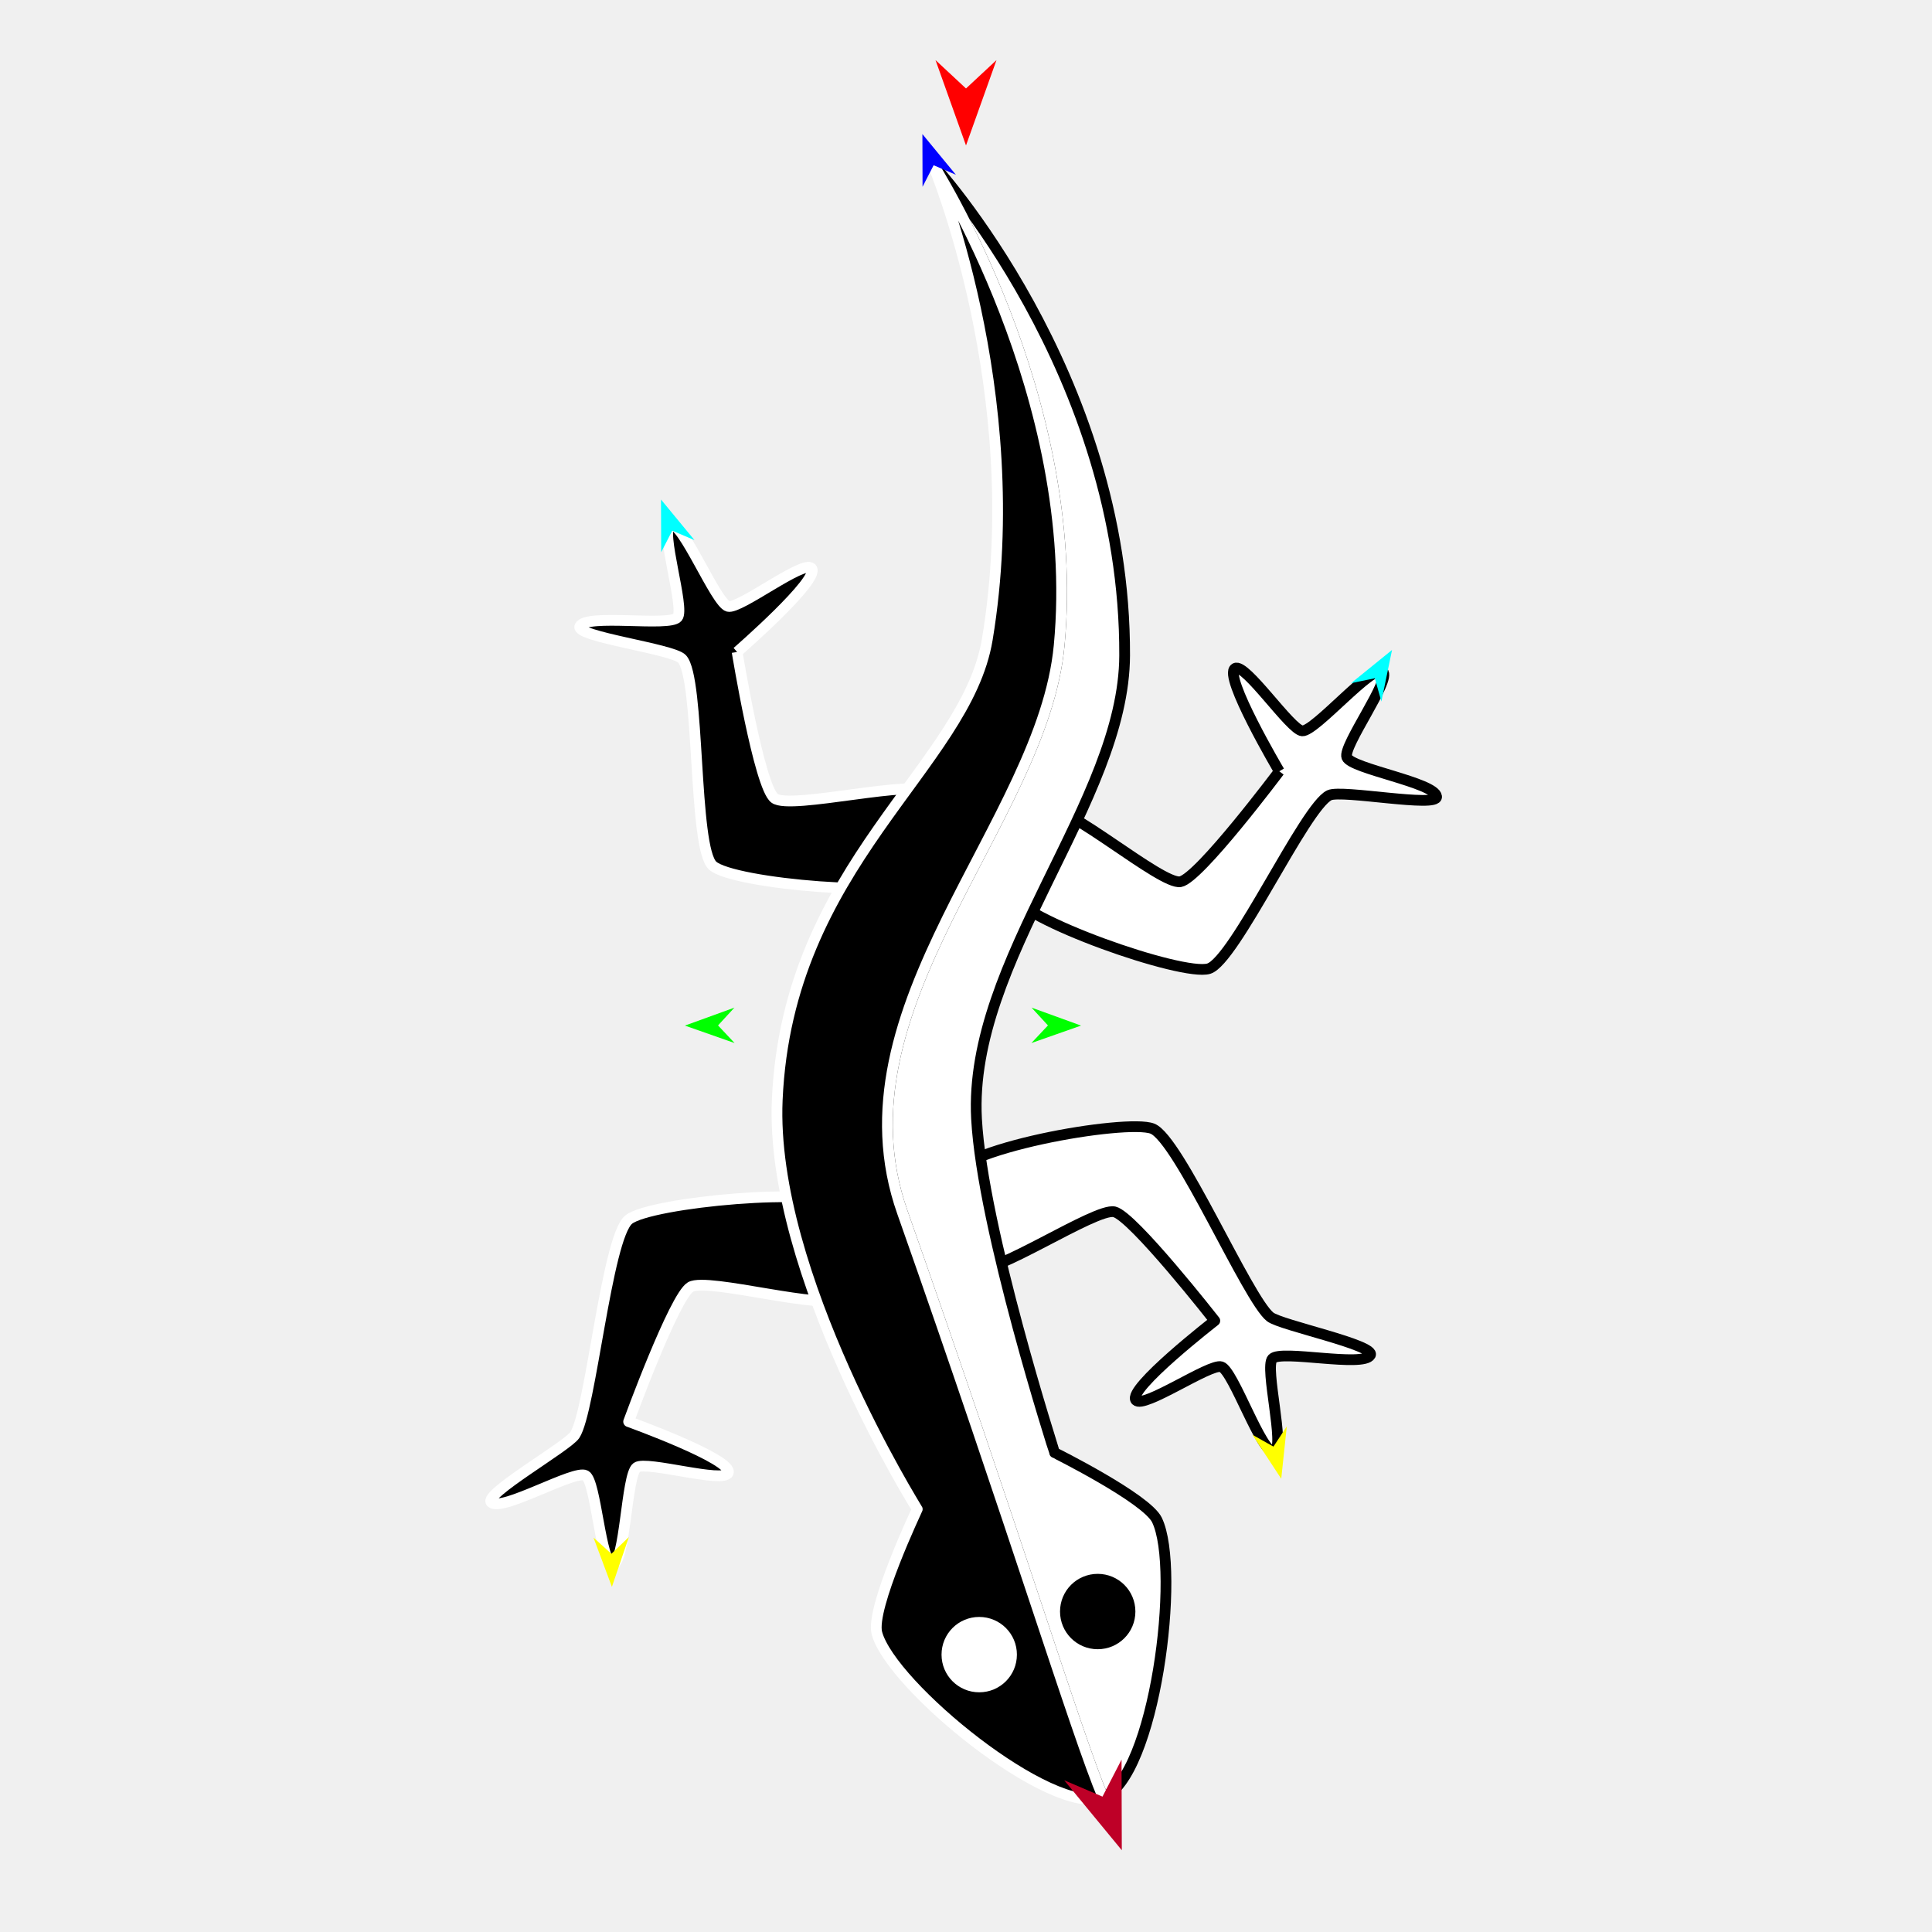
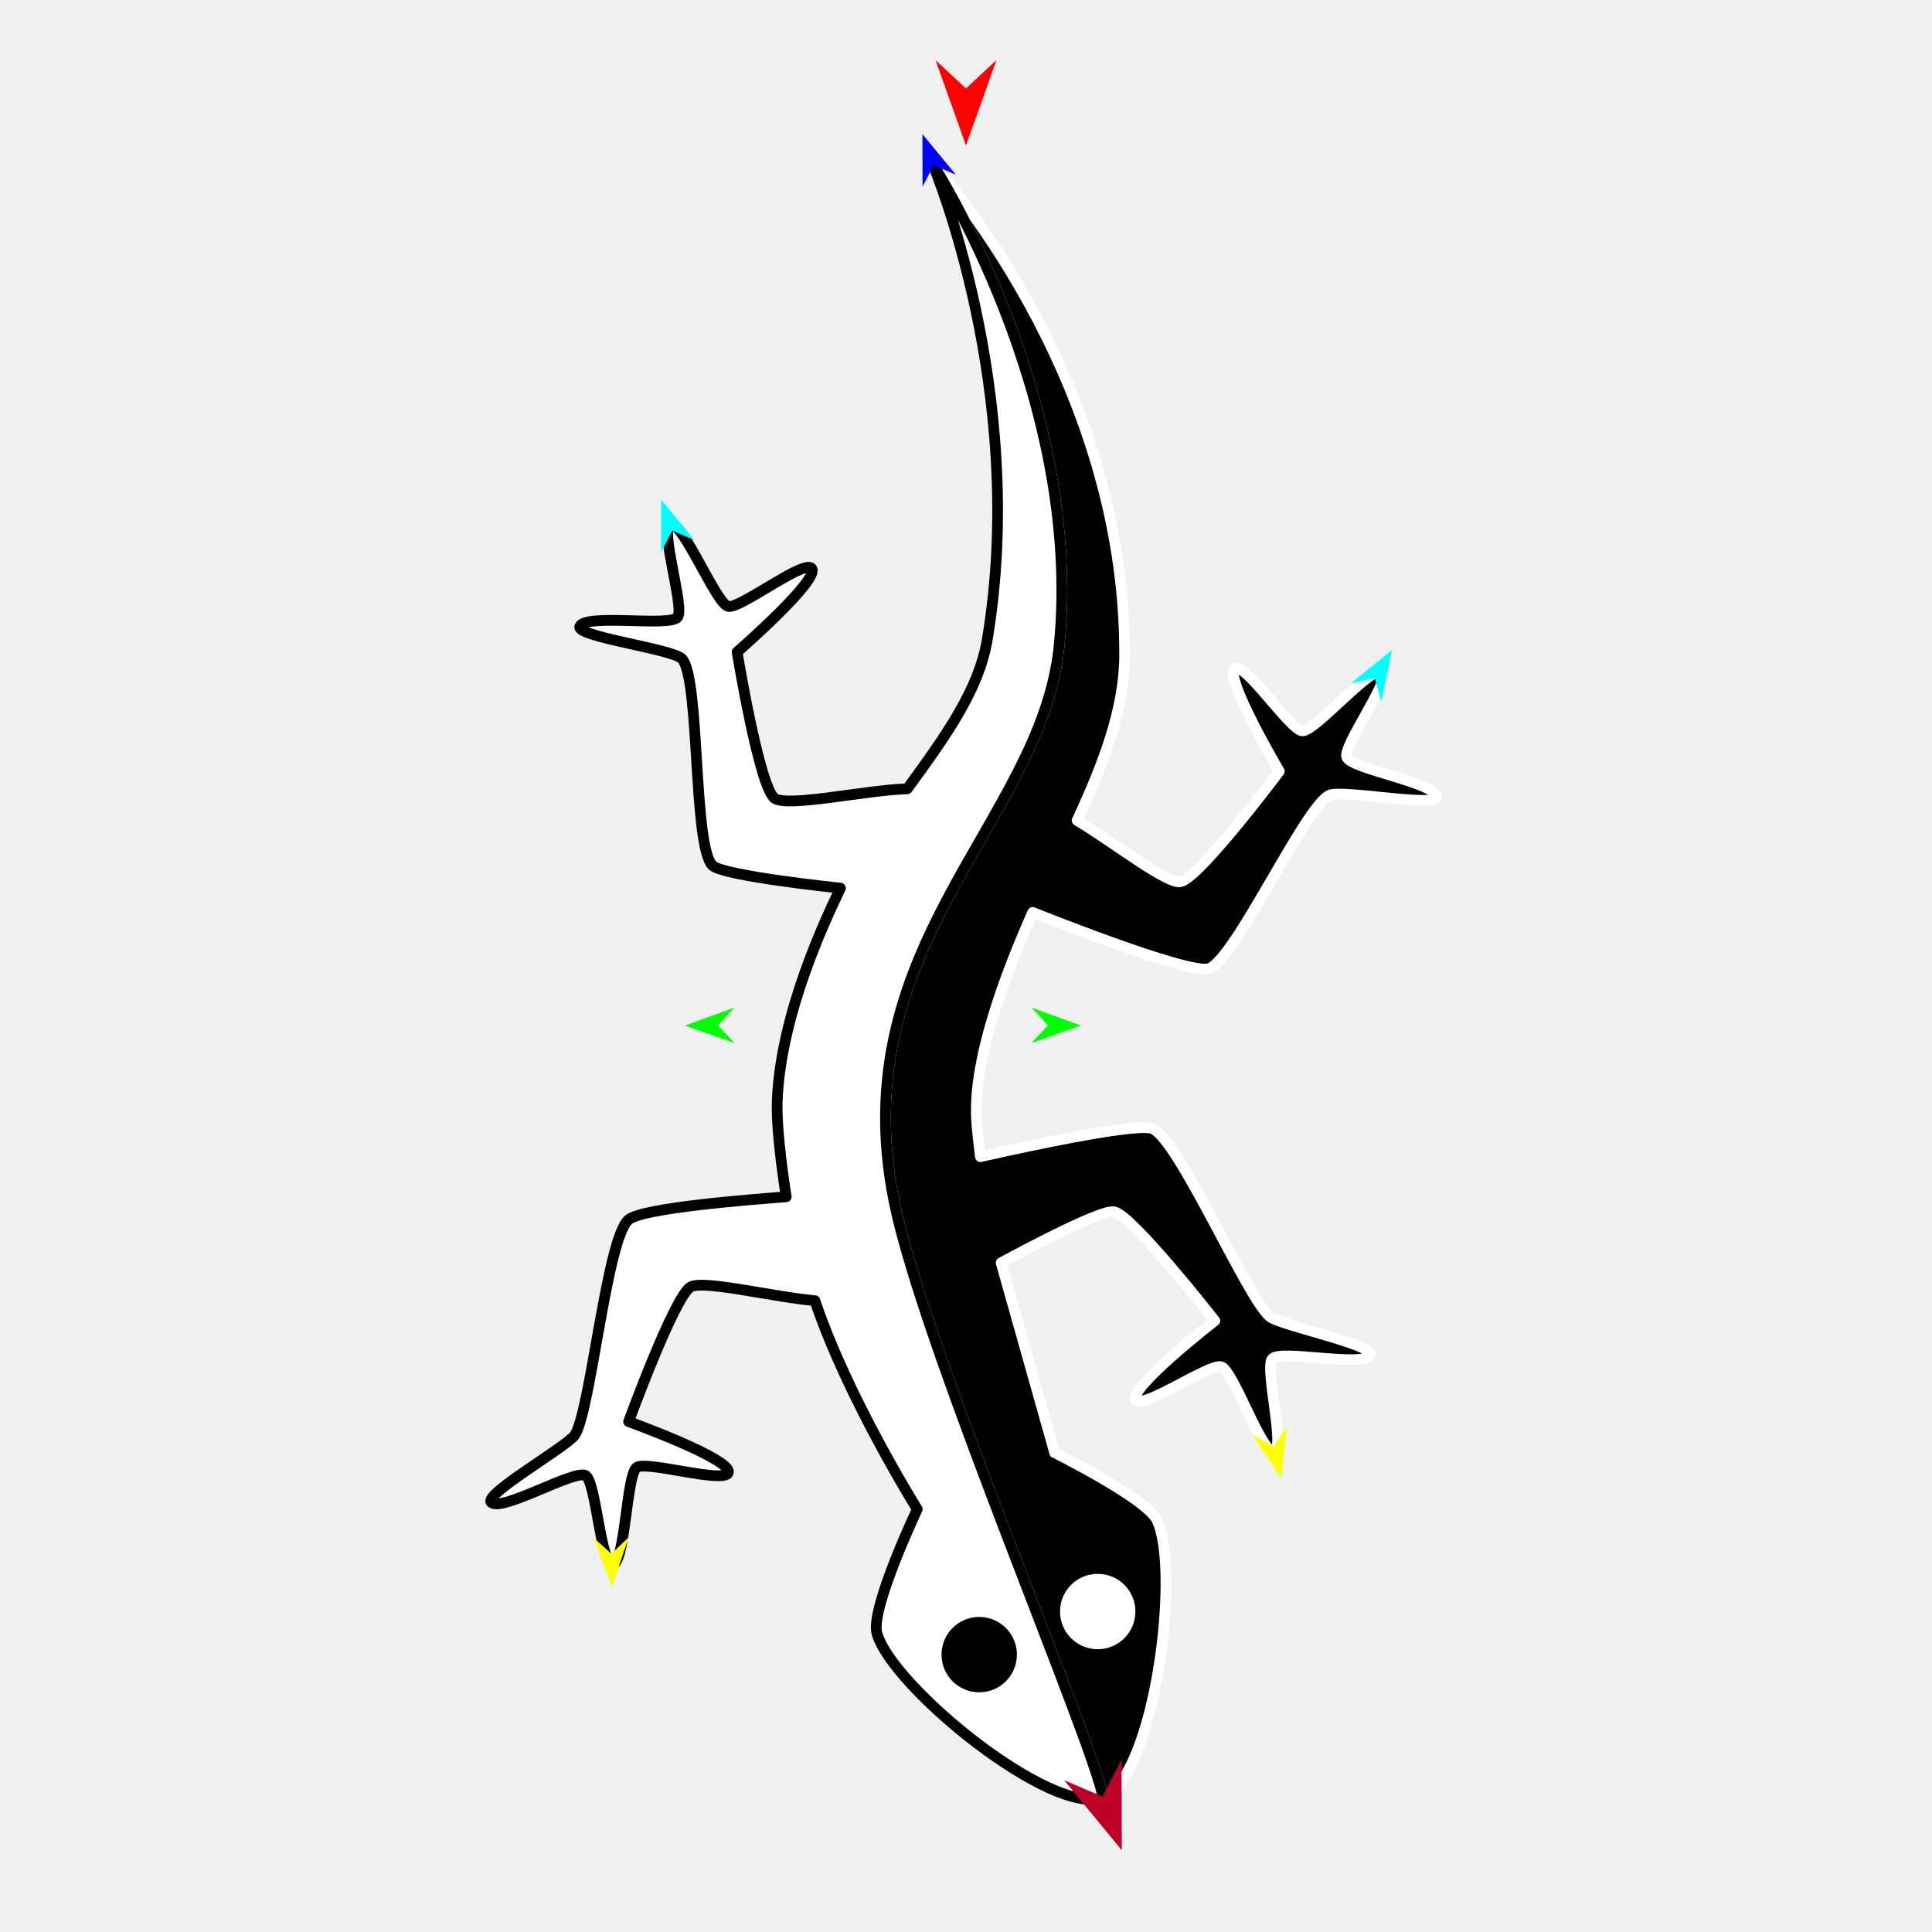
<svg xmlns="http://www.w3.org/2000/svg" version="1.1" id="Frame_0" width="720px" height="720px">
  <g id="lizard">
-     <g id="lizard_2">
-       <path fill="#000000" fill-rule="evenodd" stroke="#ffffff" stroke-width="4" stroke-linejoin="round" d="M 274.706 242.977 C 274.706 242.977 306.005 215.760 302.440 211.780 C 299.521 208.521 275.581 227.092 271.349 225.981 C 266.738 224.771 254.314 193.826 249.872 195.557 C 245.745 197.165 255.324 226.666 252.482 230.064 C 249.482 233.650 218.391 228.610 216.103 233.398 C 214.247 237.283 250.712 241.788 254.178 245.551 C 260.931 252.881 258.246 315.822 265.572 322.581 C 273.045 329.477 337.822 334.944 344.855 327.599 C 347.703 324.624 349.540 298.613 346.862 295.484 C 342.014 289.821 294.608 301.978 288.654 297.492 C 282.901 293.157 274.706 242.977 274.706 242.977 M 234.271 529.796 C 234.271 529.796 273.289 543.865 271.403 548.864 C 269.859 552.958 240.826 544.292 237.282 546.857 C 233.420 549.651 233.016 582.995 228.249 582.986 C 223.820 582.977 222.091 552.009 218.214 549.868 C 214.120 547.608 186.952 563.541 183.088 559.904 C 179.953 556.952 211.345 539.060 214.199 534.814 C 220.110 526.024 226.111 461.283 234.271 454.528 C 242.103 448.043 306.756 441.947 313.554 449.510 C 316.474 452.758 316.589 480.491 313.554 483.631 C 308.542 488.817 263.556 475.937 257.353 479.617 C 251.273 483.225 234.271 529.796 234.271 529.796 Z" />
-       <path fill="#ffffff" fill-rule="evenodd" stroke="#000000" stroke-width="4" stroke-linejoin="round" d="M 476.757 287.438 C 476.757 287.438 455.656 251.729 460.295 249.079 C 464.094 246.909 480.944 272.090 485.310 272.372 C 490.067 272.680 511.629 247.243 515.297 250.288 C 518.705 253.118 500.299 278.084 501.922 282.205 C 503.637 286.556 534.728 291.592 535.386 296.858 C 535.921 301.130 500.049 294.181 495.422 296.364 C 486.309 300.662 460.110 358.010 450.485 360.990 C 440.772 363.998 379.304 342.400 376.251 332.700 C 374.940 328.534 386.329 303.247 390.393 301.647 C 397.103 299.004 432.771 329.827 439.876 328.590 C 446.845 327.378 476.757 287.438 476.757 287.438 M 452.725 492.201 C 452.725 492.201 419.962 517.636 423.300 521.808 C 426.033 525.224 450.969 508.013 455.133 509.358 C 459.669 510.822 470.353 542.410 474.884 540.929 C 479.094 539.552 471.171 509.565 474.198 506.331 C 477.393 502.916 508.155 509.677 510.705 505.024 C 512.775 501.248 477.391 493.929 473.365 490.773 C 465.028 484.238 439.320 424.519 429.473 420.614 C 420.020 416.867 354.640 428.031 352.518 440.334 C 351.776 444.638 359.202 470.738 363.059 472.787 C 369.427 476.171 408.234 450.023 415.270 451.607 C 422.167 453.160 452.725 492.201 452.725 492.201 Z" />
-       <path fill="#ffffff" fill-rule="evenodd" stroke="#000000" stroke-width="4" stroke-linejoin="round" d="M 397.041 600.573 C 397.041 593.907 402.418 588.530 409.084 588.530 C 415.750 588.530 421.127 593.907 421.127 600.573 C 421.127 607.239 415.750 612.616 409.084 612.616 C 402.419 612.616 397.041 607.239 397.041 600.573 M 419.120 244.302 C 419.531 138.909 347.624 61.186 347.617 61.167 C 347.622 61.185 403.477 147.995 394.713 240.608 C 388.465 306.637 309.332 375.374 336.286 451.762 C 377.694 569.109 400.901 645.618 411.091 669.820 C 430.305 662.284 440.166 585.022 431.162 566.451 C 427.259 558.400 393.030 541.364 393.026 541.362 C 393.024 541.349 366.127 457.771 363.923 416.917 C 360.739 357.937 418.908 298.669 419.120 244.302 Z" />
-       <path fill="none" stroke="#000000" stroke-width="1" stroke-linecap="butt" stroke-linejoin="round" d="M 411.091 669.820 C 400.901 645.618 377.694 569.109 336.286 451.762 " />
-       <path fill="none" stroke="#000000" stroke-width="1" stroke-linecap="butt" stroke-linejoin="round" d="M 336.286 451.762 C 309.332 375.374 388.465 306.637 394.713 240.608 " />
-       <path fill="none" stroke="#000000" stroke-width="1" stroke-linecap="butt" stroke-linejoin="round" d="M 394.713 240.608 C 403.477 147.995 347.622 61.185 347.617 61.167 " />
-       <path fill="#000000" fill-rule="evenodd" stroke="#ffffff" stroke-width="4" stroke-linejoin="round" d="M 352.883 616.630 C 352.883 609.965 358.261 604.587 364.926 604.588 C 371.592 604.588 376.969 609.965 376.969 616.630 C 376.969 623.296 371.592 628.673 364.926 628.673 C 358.261 628.673 352.883 623.296 352.883 616.630 M 326.790 608.602 C 332.056 628.331 392.081 677.276 411.091 669.820 C 400.901 645.618 377.694 569.109 336.286 451.762 C 309.332 375.374 388.465 306.637 394.713 240.608 C 403.477 147.995 347.622 61.185 347.617 61.167 C 347.619 61.185 383.314 145.810 367.937 238.280 C 360.000 286.010 293.509 322.070 289.658 409.892 C 286.821 474.601 341.838 562.422 341.844 562.437 C 341.842 562.441 324.336 599.406 326.790 608.602 Z" />
-       <path fill="none" stroke="#ffffff" stroke-width="1" stroke-linecap="butt" stroke-linejoin="round" d="M 364.926 604.588 C 371.592 604.588 376.969 609.965 376.969 616.630 " />
-       <path fill="none" stroke="#ffffff" stroke-width="1" stroke-linecap="butt" stroke-linejoin="round" d="M 376.969 616.630 C 376.969 623.296 371.592 628.673 364.926 628.673 " />
-       <path fill="none" stroke="#ffffff" stroke-width="1" stroke-linecap="butt" stroke-linejoin="round" d="M 364.926 628.673 C 358.261 628.673 352.883 623.296 352.883 616.630 " />
-       <path fill="none" stroke="#ffffff" stroke-width="1" stroke-linecap="butt" stroke-linejoin="round" d="M 352.883 616.630 C 352.883 609.965 358.261 604.587 364.926 604.588 " />
-       <path fill="#ffffff" fill-rule="evenodd" stroke="none" d="M 364.926 604.588 C 371.592 604.588 376.969 609.965 376.969 616.630 C 376.969 623.296 371.592 628.673 364.926 628.673 C 358.261 628.673 352.883 623.296 352.883 616.630 C 352.883 609.965 358.261 604.587 364.926 604.588 Z" />
-       <path fill="none" stroke="#000000" stroke-width="1" stroke-linecap="butt" stroke-linejoin="round" d="M 409.084 588.530 C 415.750 588.530 421.127 593.907 421.127 600.573 " />
-       <path fill="none" stroke="#000000" stroke-width="1" stroke-linecap="butt" stroke-linejoin="round" d="M 421.127 600.573 C 421.127 607.239 415.750 612.616 409.084 612.616 " />
-       <path fill="none" stroke="#000000" stroke-width="1" stroke-linecap="butt" stroke-linejoin="round" d="M 409.084 612.616 C 402.419 612.616 397.041 607.239 397.041 600.573 " />
-       <path fill="none" stroke="#000000" stroke-width="1" stroke-linecap="butt" stroke-linejoin="round" d="M 397.041 600.573 C 397.041 593.907 402.418 588.530 409.084 588.530 " />
-       <path fill="#000000" fill-rule="evenodd" stroke="none" d="M 409.084 588.530 C 415.750 588.530 421.127 593.907 421.127 600.573 C 421.127 607.239 415.750 612.616 409.084 612.616 C 402.419 612.616 397.041 607.239 397.041 600.573 C 397.041 593.907 402.418 588.530 409.084 588.530 Z" />
+     <g id="lizard_3">
+       <path fill="#000000" fill-rule="evenodd" stroke="#ffffff" stroke-width="4" stroke-linejoin="round" d="M 431.162 566.451 C 440.166 585.022 430.305 662.284 411.091 669.820 C 406.960 648.377 347.255 508.877 334.225 452.449 C 311.353 353.395 388.174 306.980 394.713 240.608 C 403.835 148.029 347.622 61.185 347.617 61.167 C 347.624 61.186 419.532 138.909 419.120 244.302 C 419.043 264.092 411.286 284.531 401.424 305.755 C 414.838 313.751 434.761 329.480 439.876 328.590 C 446.845 327.378 476.757 287.438 476.757 287.438 C 476.757 287.438 455.656 251.729 460.295 249.079 C 464.094 246.909 480.944 272.090 485.310 272.372 C 490.067 272.680 511.629 247.243 515.297 250.288 C 518.705 253.118 500.299 278.084 501.922 282.205 C 503.637 286.556 534.728 291.592 535.386 296.858 C 535.921 301.130 500.049 294.181 495.422 296.364 C 486.309 300.662 460.110 358.010 450.485 360.990 C 442.811 363.366 384.858 340.038 384.858 340.038 C 379.274 352.770 362.522 390.966 363.923 416.917 C 364.165 421.411 365.072 428.644 365.374 431.054 C 365.374 431.054 422.572 417.879 429.473 420.614 C 439.320 424.519 465.028 484.238 473.365 490.773 C 477.391 493.929 512.775 501.248 510.705 505.024 C 508.155 509.677 477.393 502.916 474.198 506.331 C 471.171 509.565 479.094 539.552 474.884 540.929 C 470.353 542.410 459.669 510.822 455.133 509.358 C 450.969 508.013 426.033 525.224 423.300 521.808 C 419.962 517.636 452.725 492.201 452.725 492.201 C 452.725 492.201 422.167 453.160 415.270 451.607 C 409.993 450.419 373.101 470.605 373.101 470.605 C 378.082 488.293 393.024 541.355 393.026 541.362 C 393.030 541.364 427.259 558.400 431.162 566.451 M 397.041 600.573 C 397.041 593.907 402.418 588.530 409.084 588.530 C 415.750 588.530 421.127 593.907 421.127 600.573 C 421.127 607.239 415.750 612.616 409.084 612.616 C 402.419 612.616 397.041 607.239 397.041 600.573 Z" />
+       <path fill="none" stroke="#ffffff" stroke-width="1" stroke-linecap="butt" stroke-linejoin="round" d="M 411.091 669.820 C 406.960 648.377 347.255 508.877 334.225 452.449 " />
+       <path fill="none" stroke="#ffffff" stroke-width="1" stroke-linecap="butt" stroke-linejoin="round" d="M 334.225 452.449 C 311.353 353.395 388.174 306.980 394.713 240.608 " />
+       <path fill="none" stroke="#ffffff" stroke-width="1" stroke-linecap="butt" stroke-linejoin="round" d="M 394.713 240.608 C 403.835 148.029 347.622 61.185 347.617 61.167 " />
+       <path fill="#ffffff" fill-rule="evenodd" stroke="#000000" stroke-width="4" stroke-linejoin="round" d="M 347.617 61.167 C 347.619 61.185 383.314 145.810 367.937 238.280 C 364.787 257.224 352.412 274.330 338.115 293.970 C 323.161 294.365 293.298 300.991 288.654 297.492 C 282.901 293.157 274.706 242.977 274.706 242.977 C 274.706 242.977 306.005 215.760 302.440 211.780 C 299.521 208.521 275.581 227.092 271.349 225.981 C 266.738 224.771 254.314 193.826 249.872 195.557 C 245.745 197.165 255.324 226.666 252.482 230.064 C 249.482 233.650 218.391 228.610 216.103 233.398 C 214.247 237.283 250.712 241.788 254.178 245.551 C 260.931 252.881 258.246 315.822 265.572 322.581 C 269.832 326.512 313.218 330.979 313.218 330.979 C 307.684 342.584 291.083 377.398 289.658 409.892 C 289.119 422.187 293.005 446.018 293.005 446.018 C 279.653 447.043 239.597 450.118 234.271 454.528 C 226.111 461.283 220.110 526.024 214.199 534.814 C 211.345 539.060 179.953 556.952 183.088 559.904 C 186.952 563.541 214.120 547.608 218.214 549.868 C 222.091 552.009 223.820 582.977 228.249 582.986 C 233.016 582.995 233.420 549.651 237.282 546.857 C 240.826 544.292 269.859 552.958 271.403 548.864 C 273.289 543.865 234.271 529.796 234.271 529.796 C 234.271 529.796 251.273 483.225 257.353 479.617 C 262.005 476.857 288.473 483.412 303.689 484.714 C 315.876 520.984 341.840 562.429 341.844 562.437 C 341.842 562.441 324.336 599.406 326.790 608.602 C 332.056 628.331 392.081 677.276 411.091 669.820 C 406.960 648.377 347.255 508.877 334.225 452.449 C 311.353 353.395 388.174 306.980 394.713 240.608 C 403.835 148.029 347.622 61.185 347.617 61.167 M 364.926 628.673 C 358.261 628.673 352.883 623.296 352.883 616.630 C 352.883 609.965 358.261 604.587 364.926 604.588 C 371.592 604.588 376.969 609.965 376.969 616.630 C 376.969 623.296 371.592 628.673 364.926 628.673 Z" />
+       <path fill="none" stroke="#ffffff" stroke-width="1" stroke-linecap="butt" stroke-linejoin="round" d="M 409.084 588.530 C 415.750 588.530 421.127 593.907 421.127 600.573 " />
+       <path fill="none" stroke="#ffffff" stroke-width="1" stroke-linecap="butt" stroke-linejoin="round" d="M 421.127 600.573 C 421.127 607.239 415.750 612.616 409.084 612.616 " />
+       <path fill="none" stroke="#ffffff" stroke-width="1" stroke-linecap="butt" stroke-linejoin="round" d="M 409.084 612.616 C 402.419 612.616 397.041 607.239 397.041 600.573 " />
+       <path fill="none" stroke="#ffffff" stroke-width="1" stroke-linecap="butt" stroke-linejoin="round" d="M 397.041 600.573 C 397.041 593.907 402.418 588.530 409.084 588.530 " />
+       <path fill="#ffffff" fill-rule="evenodd" stroke="none" d="M 409.084 588.530 C 415.750 588.530 421.127 593.907 421.127 600.573 C 421.127 607.239 415.750 612.616 409.084 612.616 C 402.419 612.616 397.041 607.239 397.041 600.573 C 397.041 593.907 402.418 588.530 409.084 588.530 Z" />
+       <path fill="none" stroke="#000000" stroke-width="1" stroke-linecap="butt" stroke-linejoin="round" d="M 364.926 604.588 C 371.592 604.588 376.969 609.965 376.969 616.630 " />
+       <path fill="none" stroke="#000000" stroke-width="1" stroke-linecap="butt" stroke-linejoin="round" d="M 376.969 616.630 C 376.969 623.296 371.592 628.673 364.926 628.673 " />
+       <path fill="none" stroke="#000000" stroke-width="1" stroke-linecap="butt" stroke-linejoin="round" d="M 364.926 628.673 C 358.261 628.673 352.883 623.296 352.883 616.630 " />
+       <path fill="none" stroke="#000000" stroke-width="1" stroke-linecap="butt" stroke-linejoin="round" d="M 352.883 616.630 C 352.883 609.965 358.261 604.587 364.926 604.588 " />
+       <path fill="#000000" fill-rule="evenodd" stroke="none" d="M 364.926 604.588 C 371.592 604.588 376.969 609.965 376.969 616.630 C 376.969 623.296 371.592 628.673 364.926 628.673 C 358.261 628.673 352.883 623.296 352.883 616.630 C 352.883 609.965 358.261 604.587 364.926 604.588 Z" />
    </g>
    <g id="specs_2">
      <path fill="#ff0000" fill-rule="evenodd" stroke="none" d="M 360.000 54.208 C 360.001 54.205 371.359 22.402 371.360 22.398 C 371.359 22.399 360.001 32.967 360.000 32.968 C 359.999 32.967 348.641 22.399 348.640 22.398 C 348.641 22.402 359.999 54.205 360.000 54.208 Z" />
      <path fill="#0000ff" fill-rule="evenodd" stroke="none" d="M 343.753 49.975 C 343.754 49.976 356.223 65.120 356.224 65.122 C 356.223 65.121 347.936 61.582 347.935 61.582 C 347.934 61.583 343.808 69.594 343.808 69.595 C 343.808 69.593 343.753 49.977 343.753 49.975 Z" />
      <path fill="#00ff00" fill-rule="evenodd" stroke="none" d="M 255.251 382.207 C 255.253 382.207 273.694 375.515 273.695 375.515 C 273.695 375.515 267.590 382.144 267.589 382.145 C 267.590 382.146 273.761 388.712 273.762 388.713 C 273.760 388.712 255.253 382.208 255.251 382.207 Z" />
      <path fill="#ffff00" fill-rule="evenodd" stroke="none" d="M 228.041 591.381 C 228.040 591.379 221.168 573.006 221.167 573.005 C 221.168 573.005 227.856 579.045 227.857 579.046 C 227.858 579.045 234.363 572.809 234.364 572.808 C 234.363 572.810 228.041 591.379 228.041 591.381 Z" />
      <path fill="#ffff00" fill-rule="evenodd" stroke="none" d="M 477.482 551.092 C 477.482 551.090 479.548 531.583 479.548 531.581 C 479.548 531.581 474.579 539.100 474.579 539.101 C 474.578 539.101 466.721 534.687 466.720 534.686 C 466.721 534.688 477.481 551.090 477.482 551.092 Z" />
      <path fill="#00ff00" fill-rule="evenodd" stroke="none" d="M 402.878 382.207 C 402.876 382.207 384.436 375.515 384.434 375.515 C 384.435 375.515 390.540 382.144 390.541 382.145 C 390.540 382.146 384.368 388.712 384.368 388.713 C 384.369 388.712 402.876 382.208 402.878 382.207 Z" />
      <path fill="#00ffff" fill-rule="evenodd" stroke="none" d="M 518.767 242.225 C 518.767 242.227 514.806 261.439 514.805 261.441 C 514.805 261.440 512.357 252.767 512.357 252.767 C 512.356 252.767 503.530 254.583 503.529 254.583 C 503.530 254.582 518.766 242.226 518.767 242.225 Z" />
      <path fill="#00ffff" fill-rule="evenodd" stroke="none" d="M 246.338 186.160 C 246.338 186.162 246.408 205.778 246.408 205.780 C 246.409 205.779 250.529 197.764 250.529 197.764 C 250.530 197.764 258.821 201.296 258.822 201.296 C 258.820 201.295 246.339 186.161 246.338 186.160 Z" />
      <path fill="#be0027" fill-rule="evenodd" stroke="none" d="M 418.063 689.529 C 418.063 689.526 417.969 655.755 417.969 655.752 C 417.968 655.753 410.865 669.546 410.864 669.547 C 410.863 669.546 396.595 663.454 396.594 663.453 C 396.596 663.456 418.061 689.526 418.063 689.529 Z" />
    </g>
  </g>
</svg>
